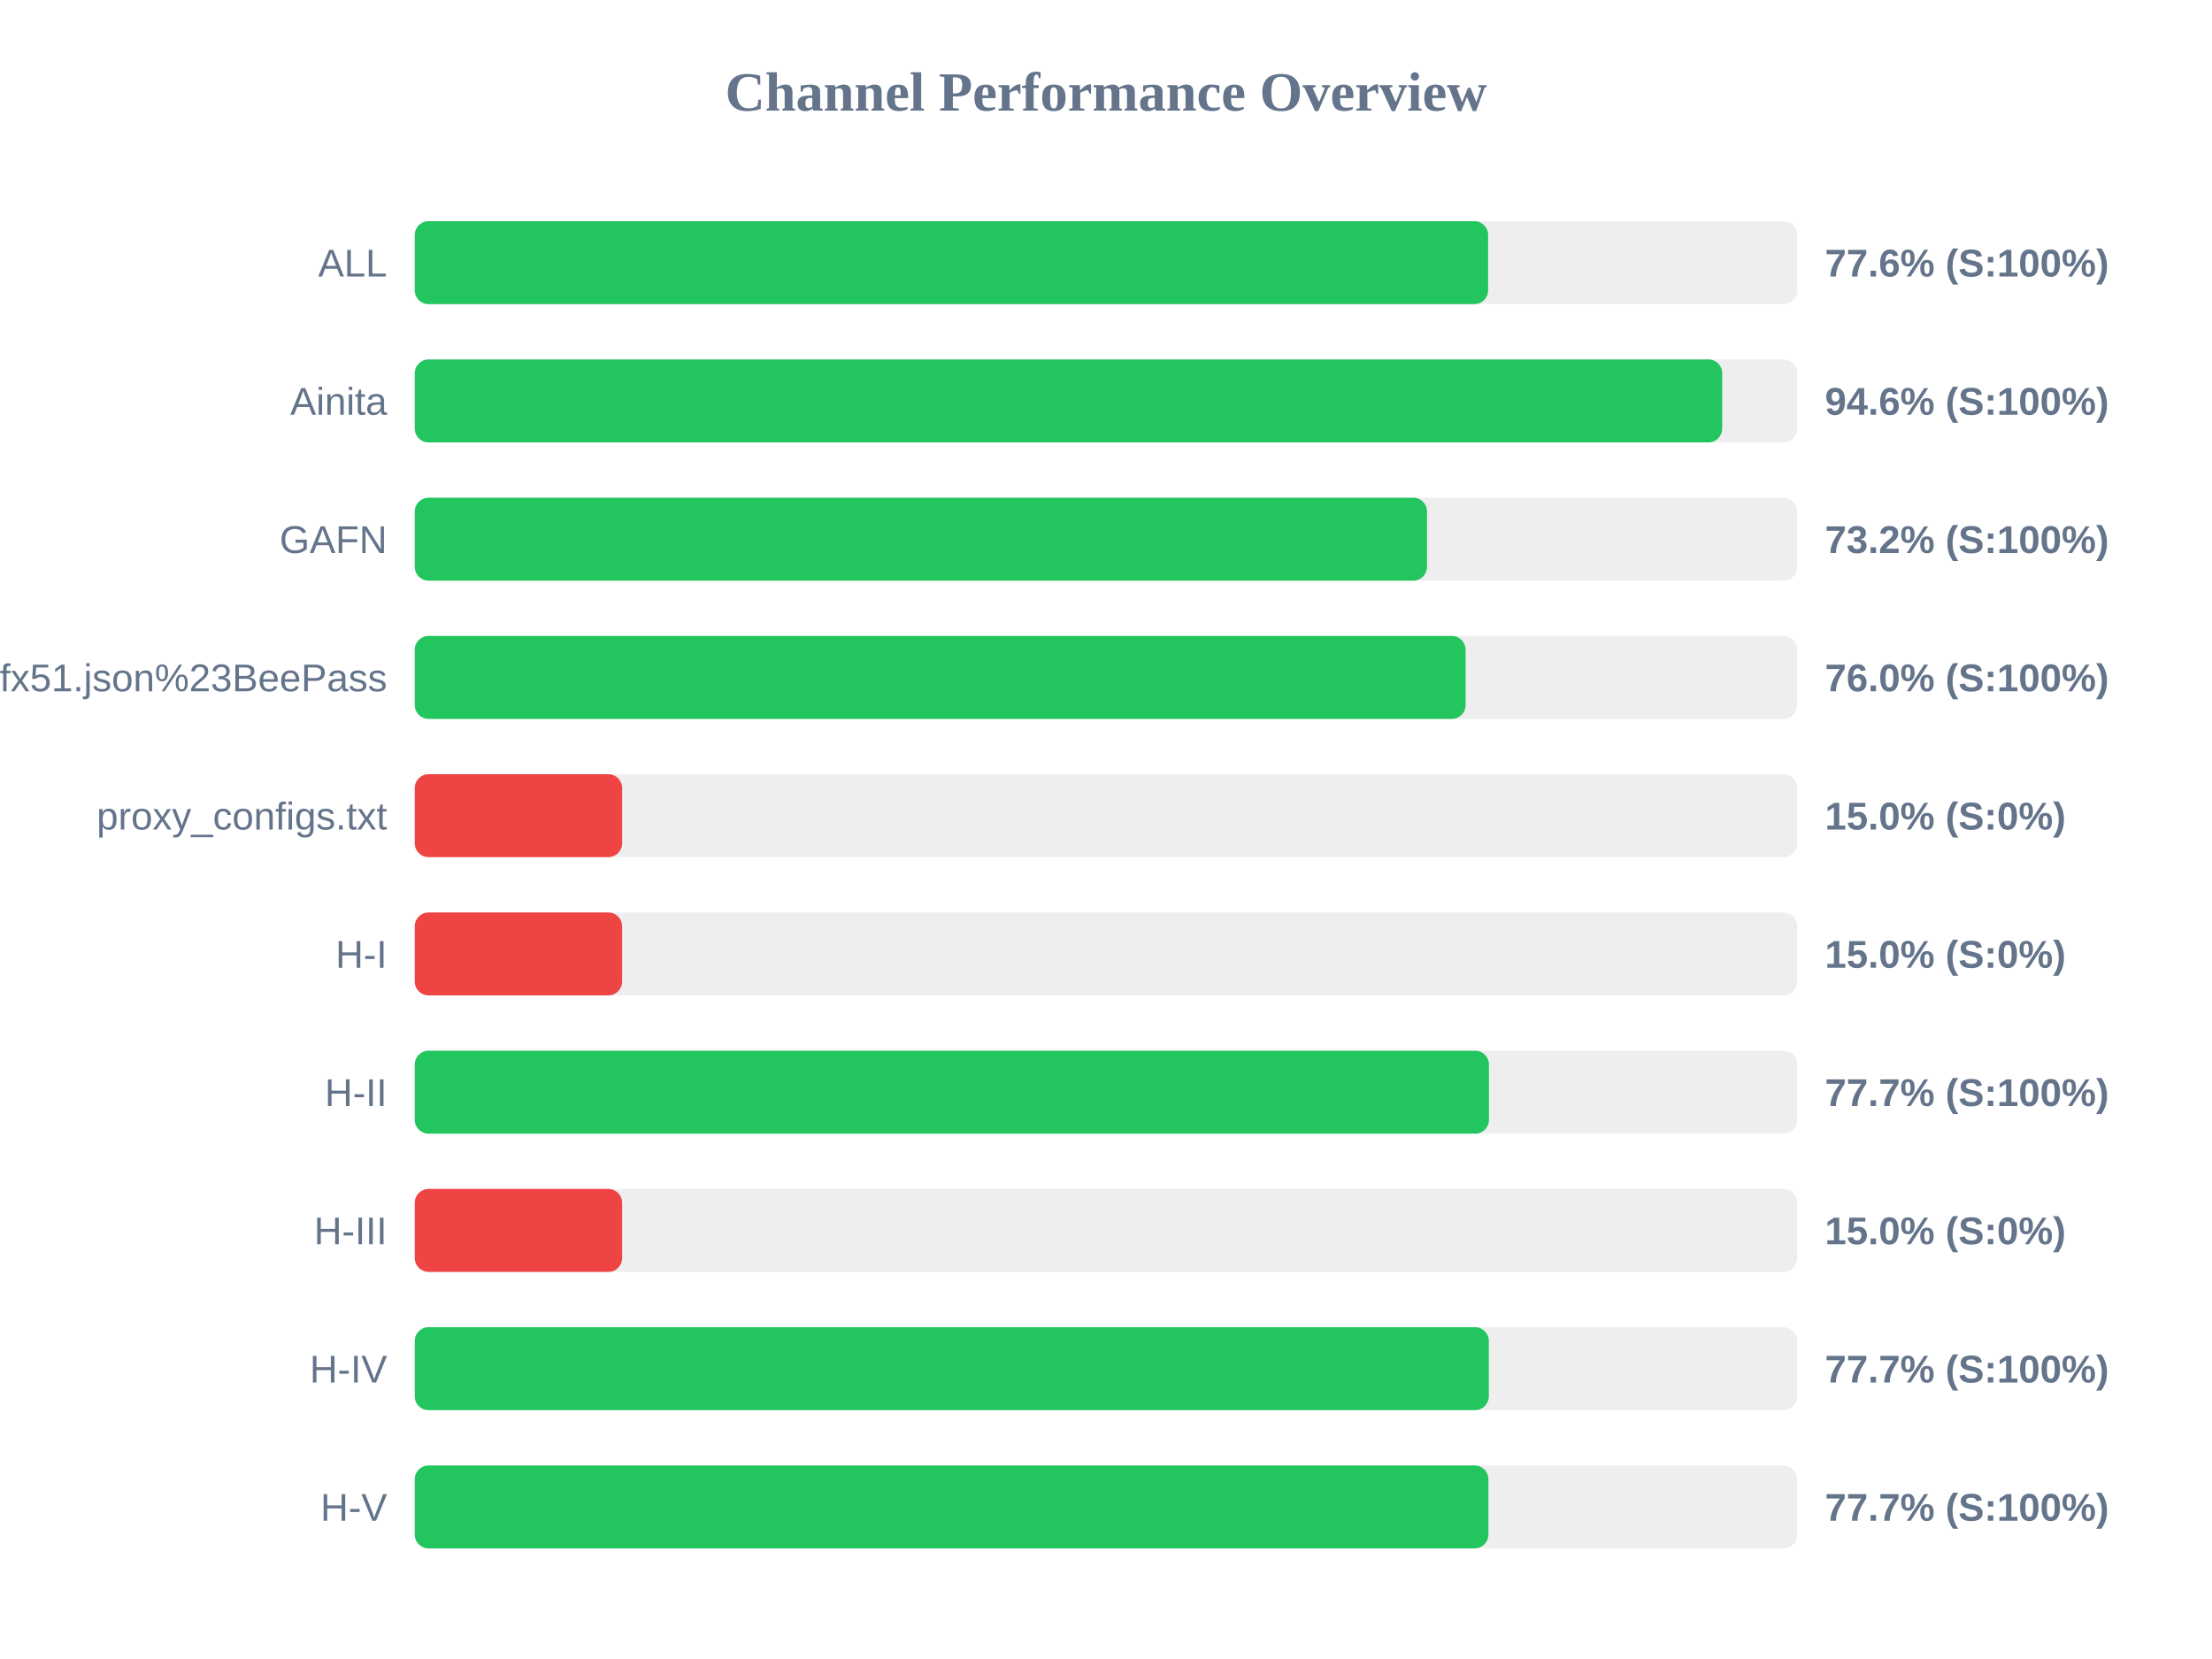
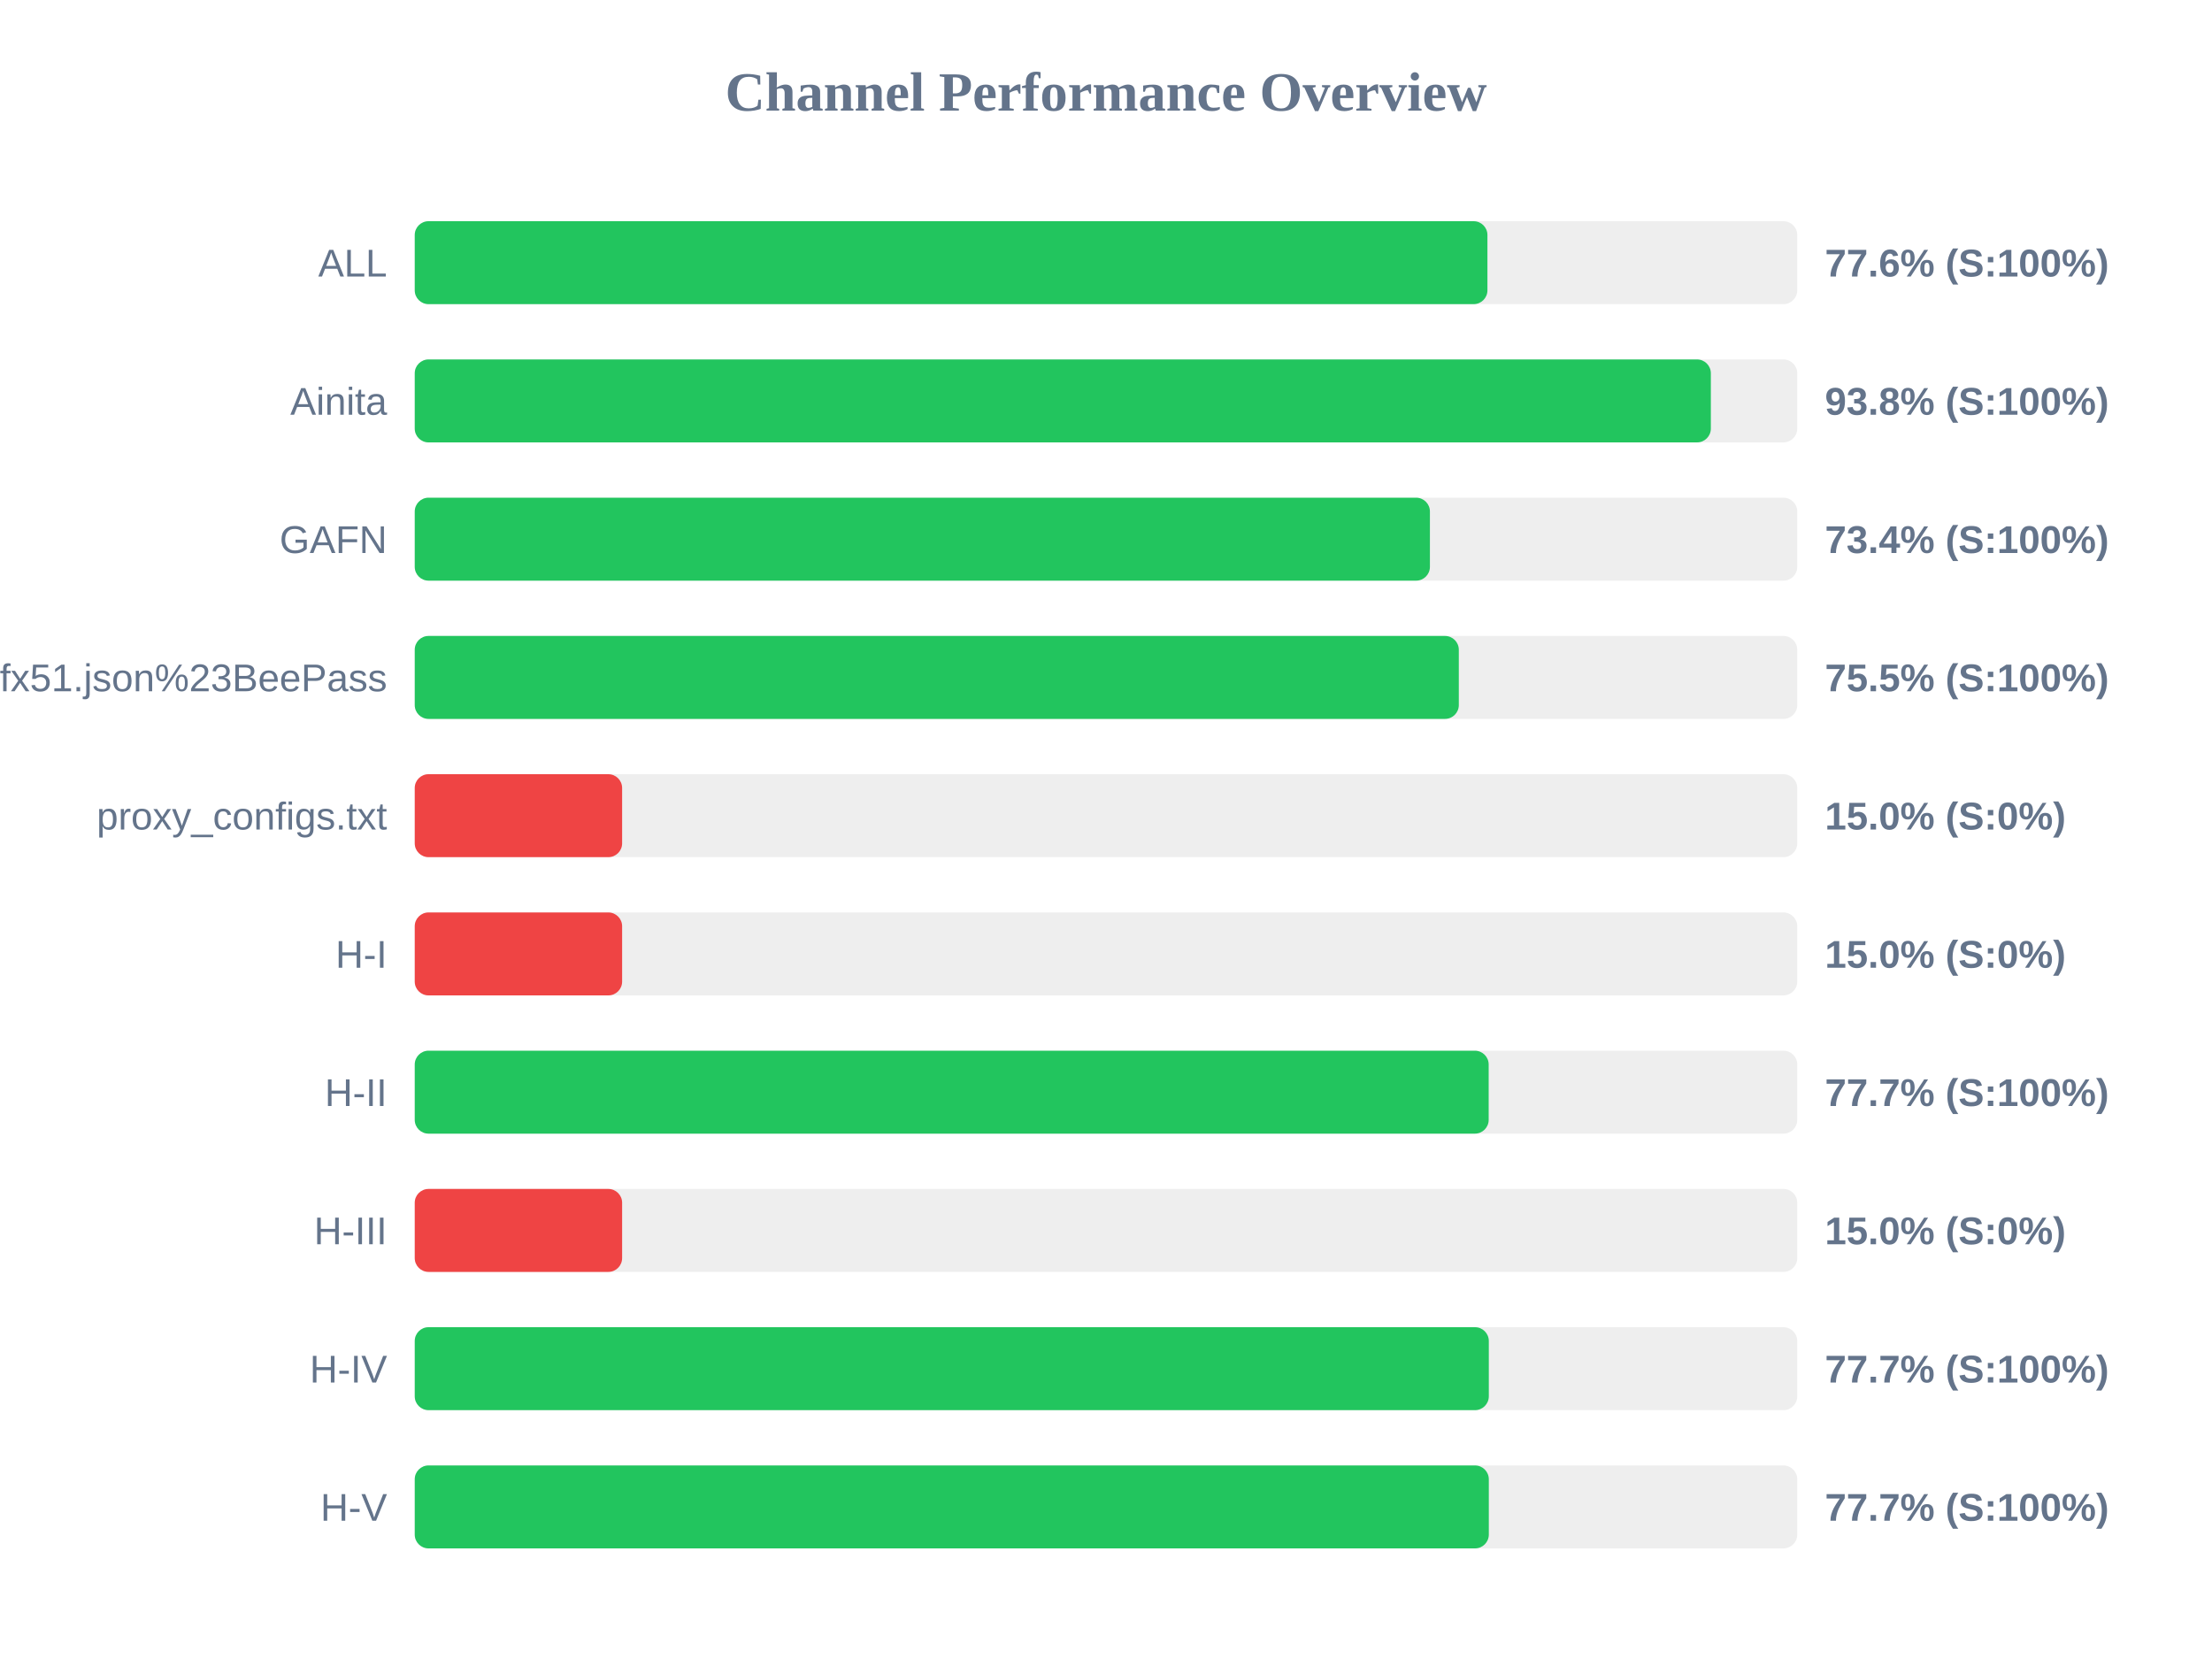
<svg xmlns="http://www.w3.org/2000/svg" width="800" height="600" version="1.1">
  <style>
        .row { font: 14px Arial; fill: #64748b; }
        .score { font: bold 14px Arial; fill: #64748b; }
    </style>
  <text x="400" y="40" text-anchor="middle" font-size="20px" font-weight="bold" fill="#64748b">Channel Performance Overview</text>
  <rect x="150" y="80" width="500" height="30" fill="#eee" rx="5" />
-   <rect x="150" y="80" width="388.2" height="30" fill="#22c55e" rx="5" />
+   <rect x="150" y="80" width="387.95" height="30" fill="#22c55e" rx="5" />
  <text x="140" y="100" text-anchor="end" class="row">ALL</text>
  <text x="660" y="100" text-anchor="start" class="score">77.6% (S:100%)</text>
  <rect x="150" y="130" width="500" height="30" fill="#eee" rx="5" />
-   <rect x="150" y="130" width="472.85" height="30" fill="#22c55e" rx="5" />
+   <rect x="150" y="130" width="468.75" height="30" fill="#22c55e" rx="5" />
  <text x="140" y="150" text-anchor="end" class="row">Ainita</text>
-   <text x="660" y="150" text-anchor="start" class="score">94.6% (S:100%)</text>
+   <text x="660" y="150" text-anchor="start" class="score">93.8% (S:100%)</text>
  <rect x="150" y="180" width="500" height="30" fill="#eee" rx="5" />
-   <rect x="150" y="180" width="366.1" height="30" fill="#22c55e" rx="5" />
+   <rect x="150" y="180" width="367.15" height="30" fill="#22c55e" rx="5" />
  <text x="140" y="200" text-anchor="end" class="row">GAFN</text>
-   <text x="660" y="200" text-anchor="start" class="score">73.2% (S:100%)</text>
+   <text x="660" y="200" text-anchor="start" class="score">73.4% (S:100%)</text>
  <rect x="150" y="230" width="500" height="30" fill="#eee" rx="5" />
-   <rect x="150" y="230" width="380.05" height="30" fill="#22c55e" rx="5" />
+   <rect x="150" y="230" width="377.6" height="30" fill="#22c55e" rx="5" />
  <text x="140" y="250" text-anchor="end" class="row">sub?s=ssconf%3A%2F%2Fs3.amazonaws.com%2Fbeedynconprd%2Fzf38bv6oxi1nv3wfkpmxyfl8yj5fargza3foantoalu16vznl0ckxx7bgf1ufx51.json%23BeePass</text>
-   <text x="660" y="250" text-anchor="start" class="score">76.0% (S:100%)</text>
+   <text x="660" y="250" text-anchor="start" class="score">75.5% (S:100%)</text>
  <rect x="150" y="280" width="500" height="30" fill="#eee" rx="5" />
  <rect x="150" y="280" width="75.0" height="30" fill="#ef4444" rx="5" />
  <text x="140" y="300" text-anchor="end" class="row">proxy_configs.txt</text>
  <text x="660" y="300" text-anchor="start" class="score">15.0% (S:0%)</text>
  <rect x="150" y="330" width="500" height="30" fill="#eee" rx="5" />
  <rect x="150" y="330" width="75.0" height="30" fill="#ef4444" rx="5" />
  <text x="140" y="350" text-anchor="end" class="row">H-I</text>
  <text x="660" y="350" text-anchor="start" class="score">15.0% (S:0%)</text>
  <rect x="150" y="380" width="500" height="30" fill="#eee" rx="5" />
-   <rect x="150" y="380" width="388.5" height="30" fill="#22c55e" rx="5" />
+   <rect x="150" y="380" width="388.4" height="30" fill="#22c55e" rx="5" />
  <text x="140" y="400" text-anchor="end" class="row">H-II</text>
  <text x="660" y="400" text-anchor="start" class="score">77.7% (S:100%)</text>
  <rect x="150" y="430" width="500" height="30" fill="#eee" rx="5" />
  <rect x="150" y="430" width="75.0" height="30" fill="#ef4444" rx="5" />
  <text x="140" y="450" text-anchor="end" class="row">H-III</text>
  <text x="660" y="450" text-anchor="start" class="score">15.0% (S:0%)</text>
  <rect x="150" y="480" width="500" height="30" fill="#eee" rx="5" />
  <rect x="150" y="480" width="388.45" height="30" fill="#22c55e" rx="5" />
  <text x="140" y="500" text-anchor="end" class="row">H-IV</text>
  <text x="660" y="500" text-anchor="start" class="score">77.7% (S:100%)</text>
  <rect x="150" y="530" width="500" height="30" fill="#eee" rx="5" />
-   <rect x="150" y="530" width="388.3" height="30" fill="#22c55e" rx="5" />
+   <rect x="150" y="530" width="388.45" height="30" fill="#22c55e" rx="5" />
  <text x="140" y="550" text-anchor="end" class="row">H-V</text>
  <text x="660" y="550" text-anchor="start" class="score">77.7% (S:100%)</text>
</svg>
